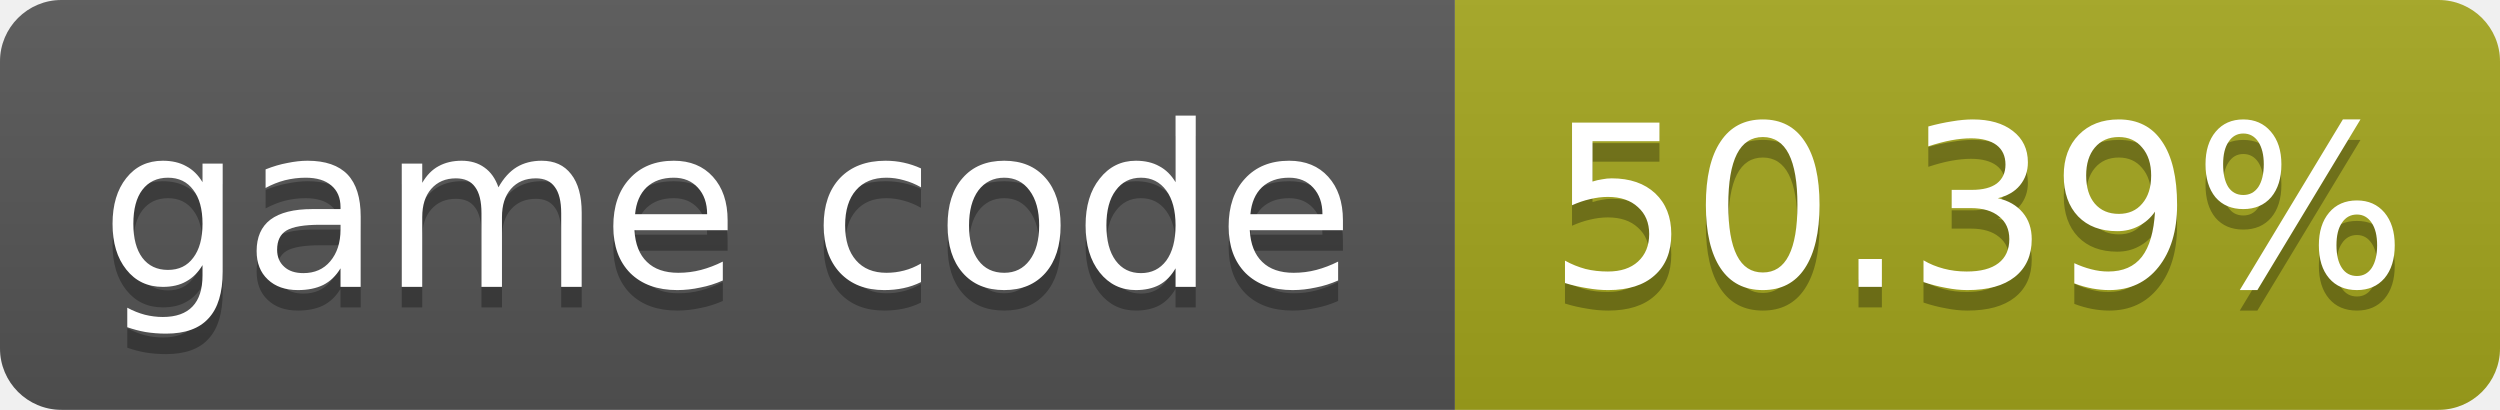
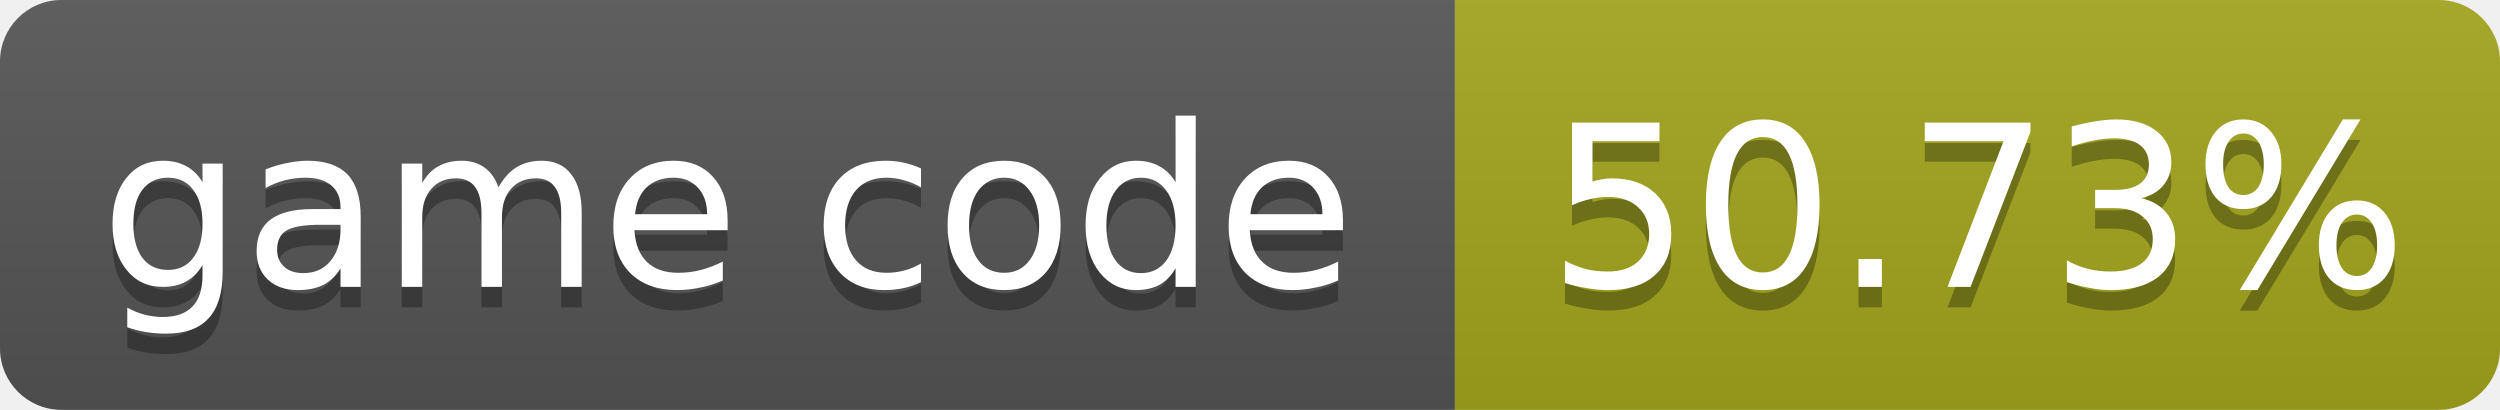
- <svg xmlns="http://www.w3.org/2000/svg" width="122" height="20" role="img" aria-label="game code: 50.39%">
+ <svg xmlns="http://www.w3.org/2000/svg" width="122" height="20" role="img" aria-label="game code: 50.73%">
  <linearGradient id="s" x2="0" y2="100%">
    <stop offset="0" stop-color="#bbb" stop-opacity=".1" />
    <stop offset="1" stop-opacity=".1" />
  </linearGradient>
  <clipPath id="r">
    <rect width="122" height="20" rx="3" fill="#fff" />
  </clipPath>
  <g clip-path="url(#r)">
    <rect width="71" height="20" fill="#555" />
    <rect x="71" width="51" height="20" fill="#a4a61d" />
    <rect width="122" height="20" fill="url(#s)" />
  </g>
  <g fill="#fff" text-anchor="middle" font-family="Verdana,Geneva,DejaVu Sans,sans-serif" font-size="11">
    <text x="35.5" y="15" fill="#010101" fill-opacity=".3">game code</text>
    <text x="35.5" y="14">game code</text>
-     <text x="96.5" y="15" fill="#010101" fill-opacity=".3">50.39%</text>
-     <text x="96.5" y="14">50.39%</text>
+     <text x="96.5" y="15" fill="#010101" fill-opacity=".3">50.73%</text>
+     <text x="96.5" y="14">50.73%</text>
  </g>
</svg>
